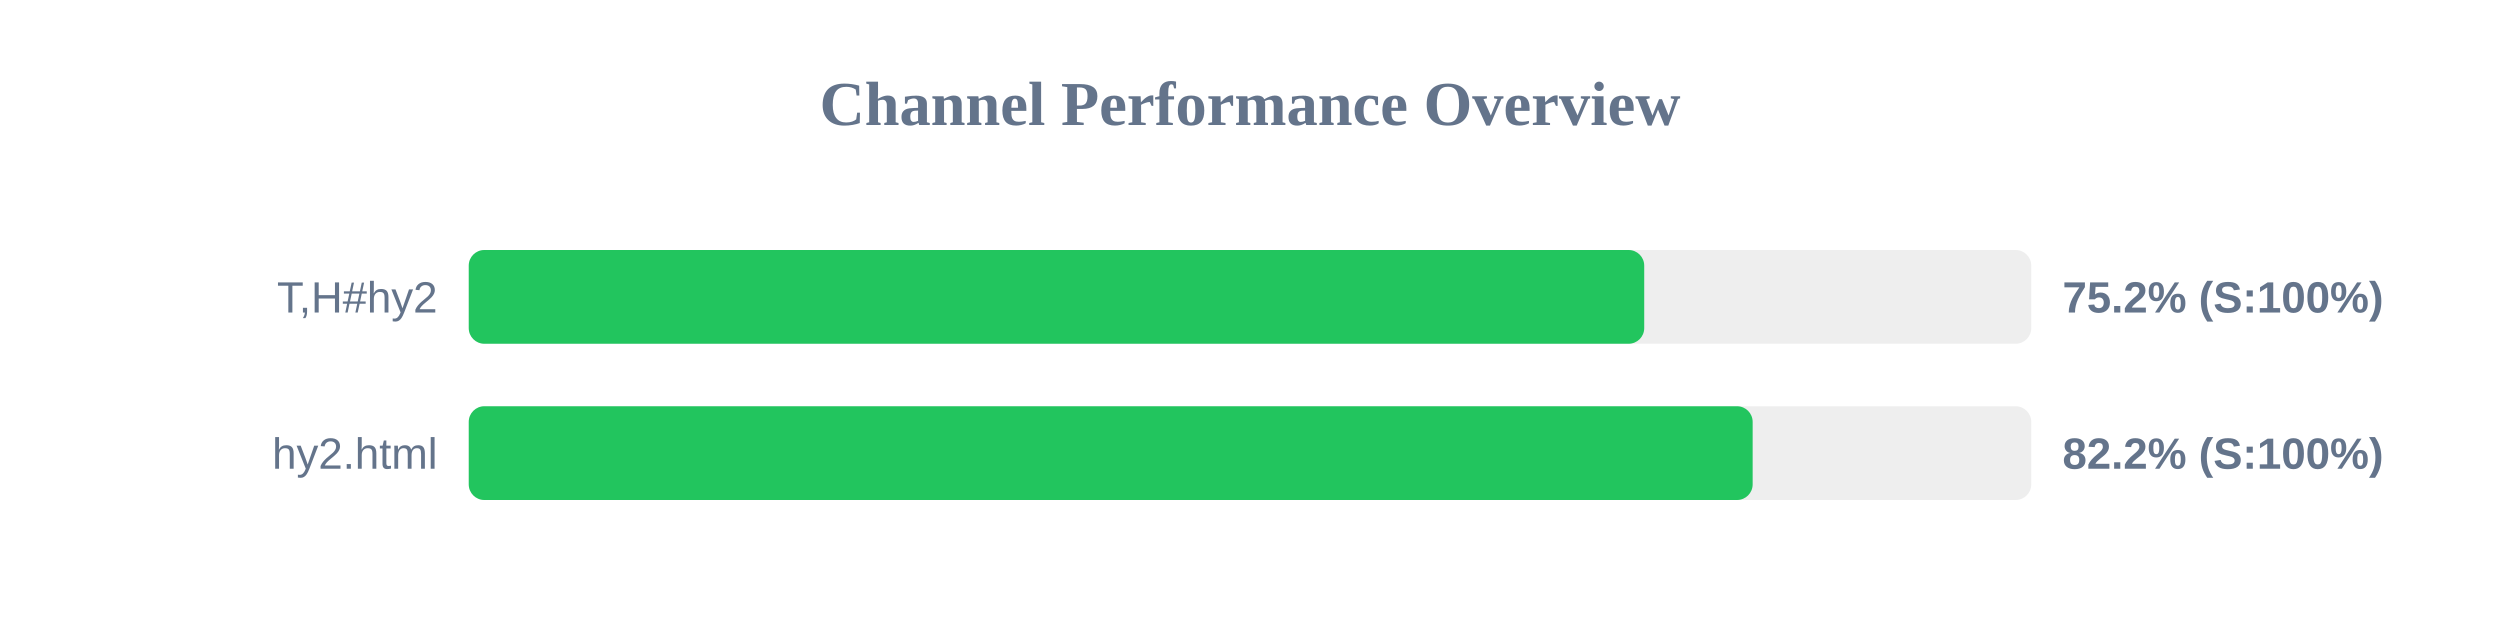
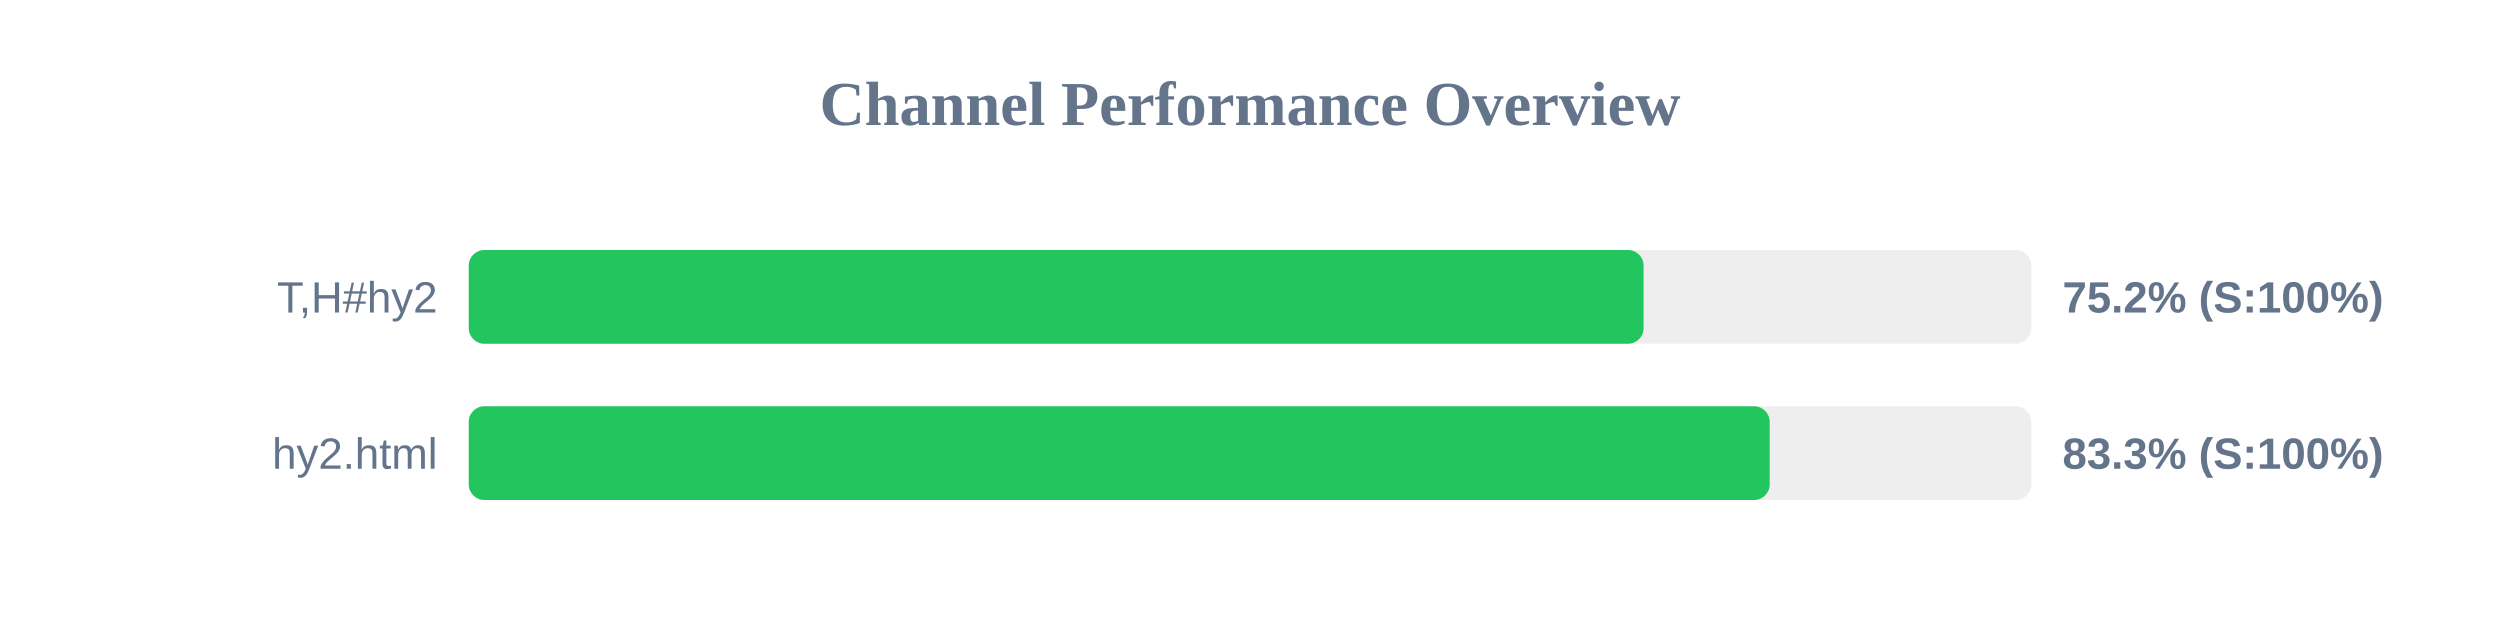
<svg xmlns="http://www.w3.org/2000/svg" width="800" height="200" version="1.1">
  <style>
        .row { font: 14px Arial; fill: #64748b; }
        .score { font: bold 14px Arial; fill: #64748b; }
    </style>
  <text x="400" y="40" text-anchor="middle" font-size="20px" font-weight="bold" fill="#64748b">Channel Performance Overview</text>
  <rect x="150" y="80" width="500" height="30" fill="#eee" rx="5" />
-   <rect x="150" y="80" width="376.15" height="30" fill="#22c55e" rx="5" />
+   <rect x="150" y="80" width="375.95" height="30" fill="#22c55e" rx="5" />
  <text x="140" y="100" text-anchor="end" class="row">T,H#hy2</text>
  <text x="660" y="100" text-anchor="start" class="score">75.2% (S:100%)</text>
  <rect x="150" y="130" width="500" height="30" fill="#eee" rx="5" />
-   <rect x="150" y="130" width="410.85" height="30" fill="#22c55e" rx="5" />
+   <rect x="150" y="130" width="416.3" height="30" fill="#22c55e" rx="5" />
  <text x="140" y="150" text-anchor="end" class="row">hy2.html</text>
-   <text x="660" y="150" text-anchor="start" class="score">82.2% (S:100%)</text>
+   <text x="660" y="150" text-anchor="start" class="score">83.3% (S:100%)</text>
</svg>
